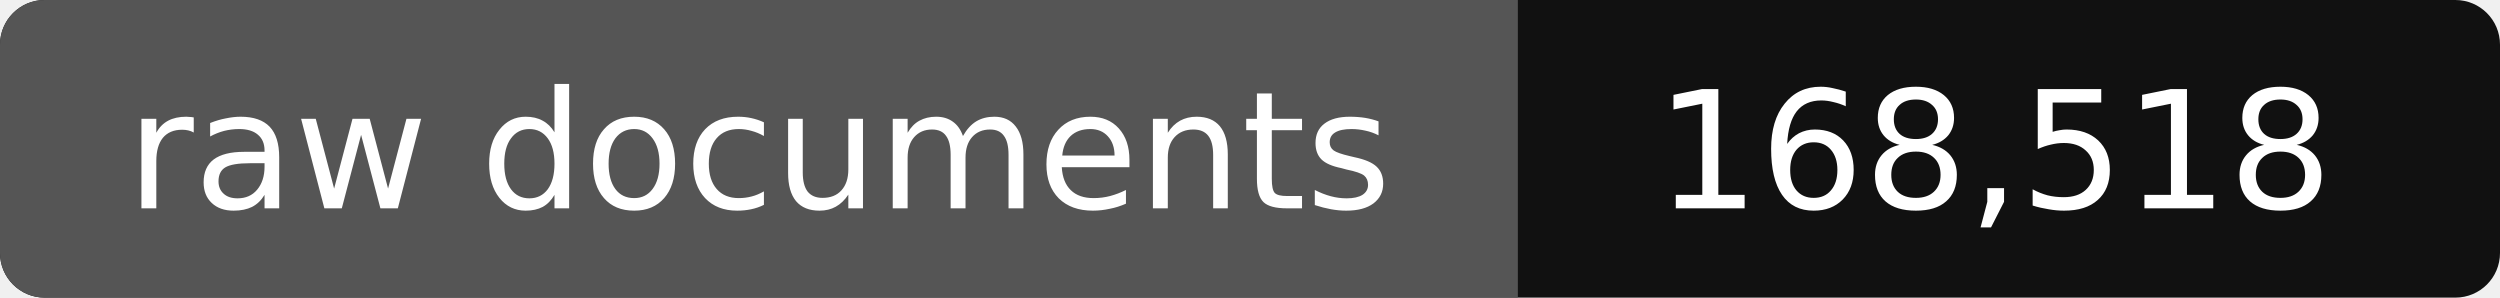
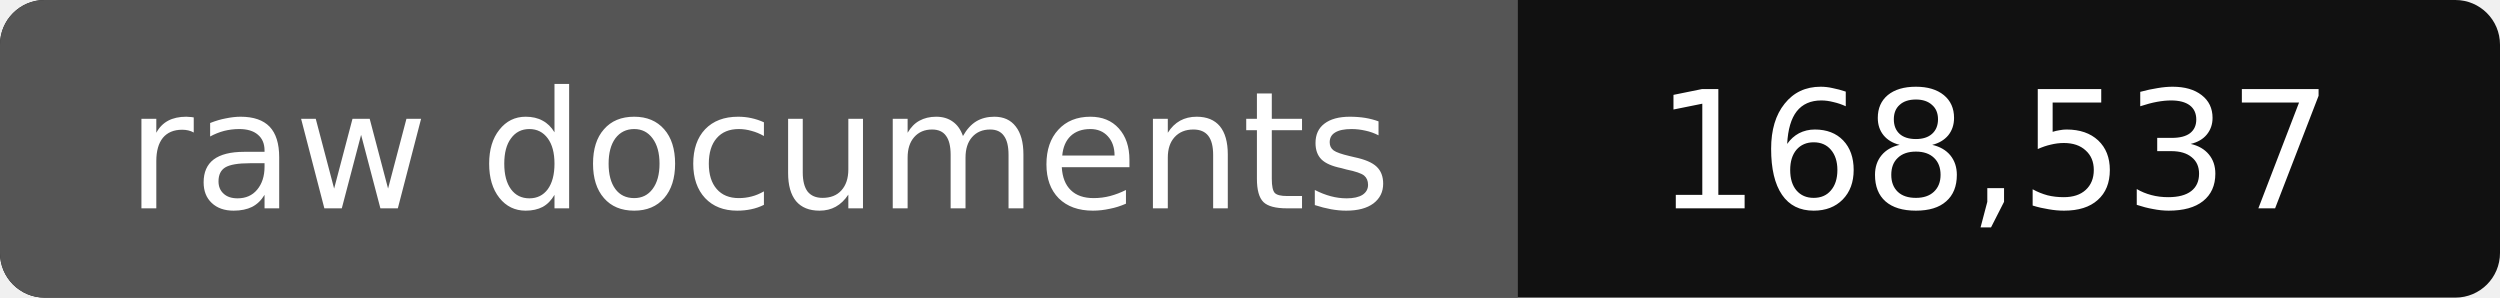
- <svg xmlns="http://www.w3.org/2000/svg" width="168" height="20" role="img" aria-label="raw documents: 168,518">
+ <svg xmlns="http://www.w3.org/2000/svg" width="168" height="20" role="img" aria-label="raw documents: 168,537">
  <rect width="168" height="20" rx="3" fill="#111" />
  <path fill="#555" d="M3 0h99v20H3a3 3 0 0 1-3-3V3a3 3 0 0 1 3-3z" />
  <g fill="#fff" text-anchor="middle" font-family="Verdana,DejaVu Sans,sans-serif" font-size="11">
    <text x="51" y="14">raw documents</text>
-     <text x="134" y="14">168,518</text>
+     <text x="134" y="14">168,537</text>
  </g>
</svg>
